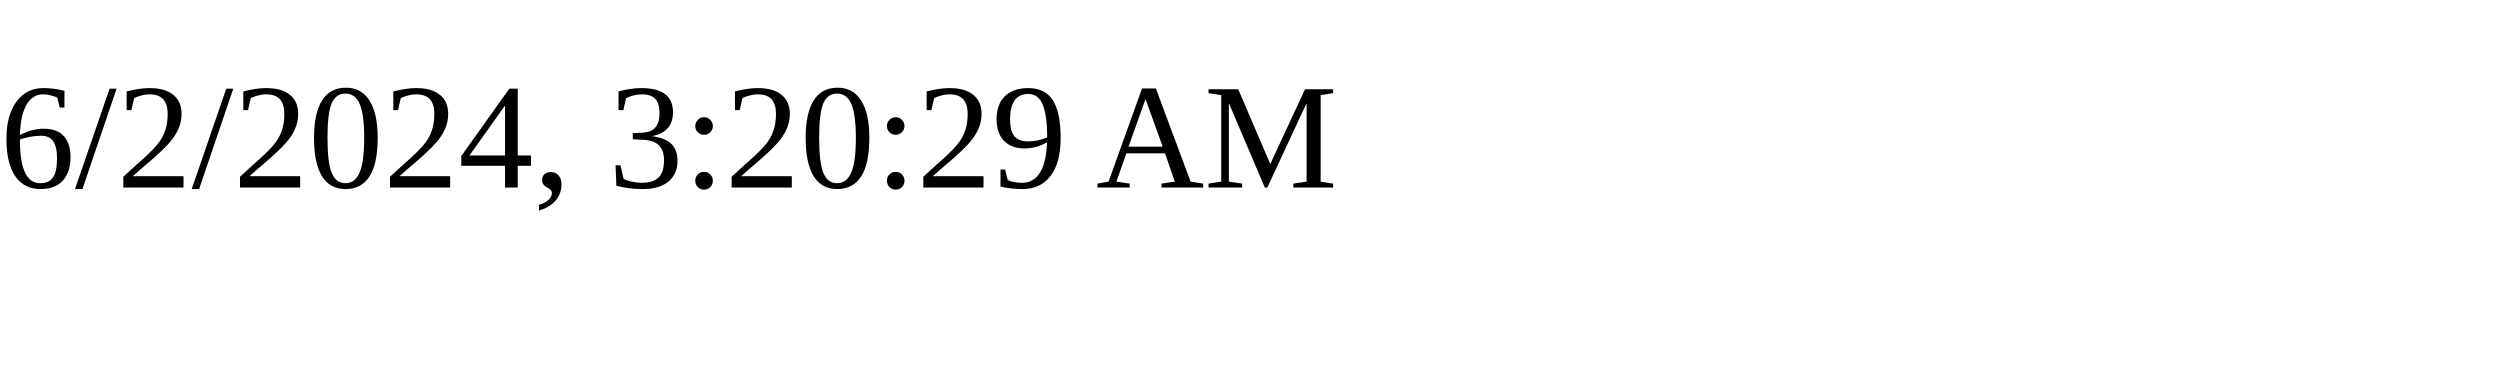
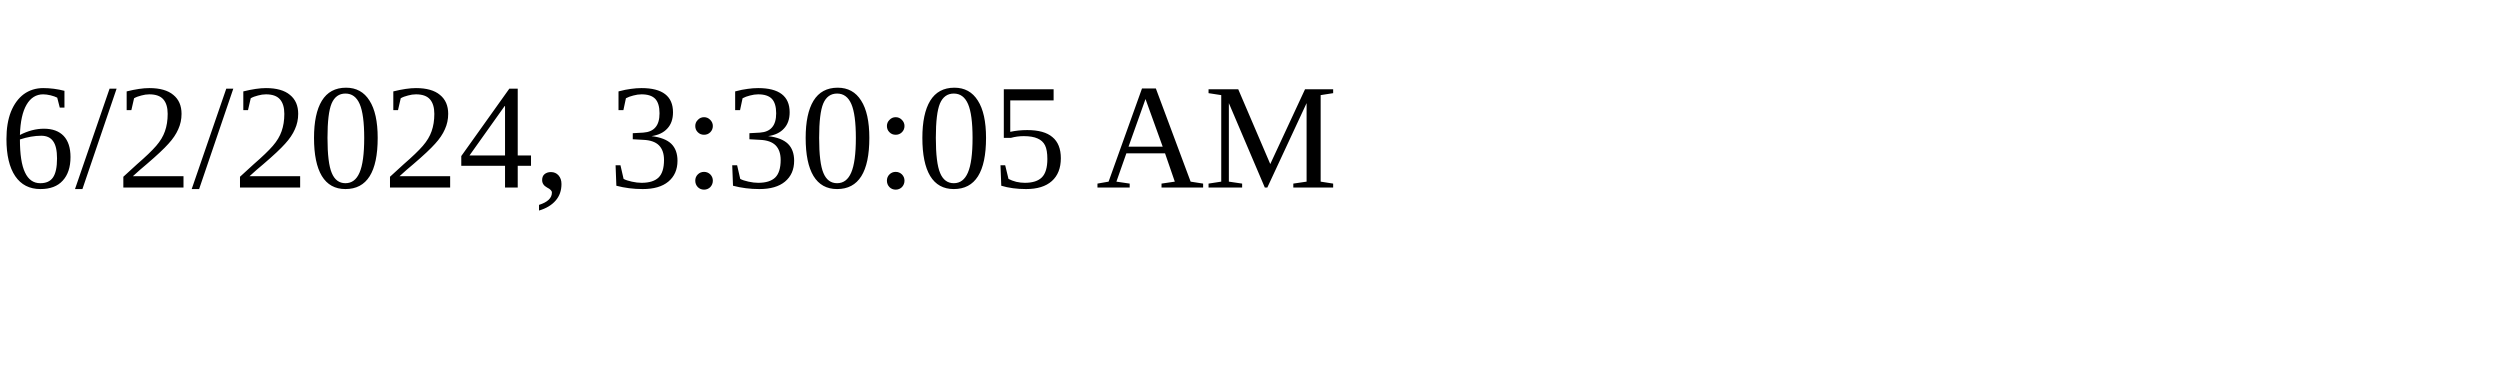
<svg xmlns="http://www.w3.org/2000/svg" height="30" width="200">
-   <text x="0" y="15">6/2/2024, 3:20:29 AM</text>
+   <text x="0" y="15">6/2/2024, 3:30:05 AM</text>
</svg>
